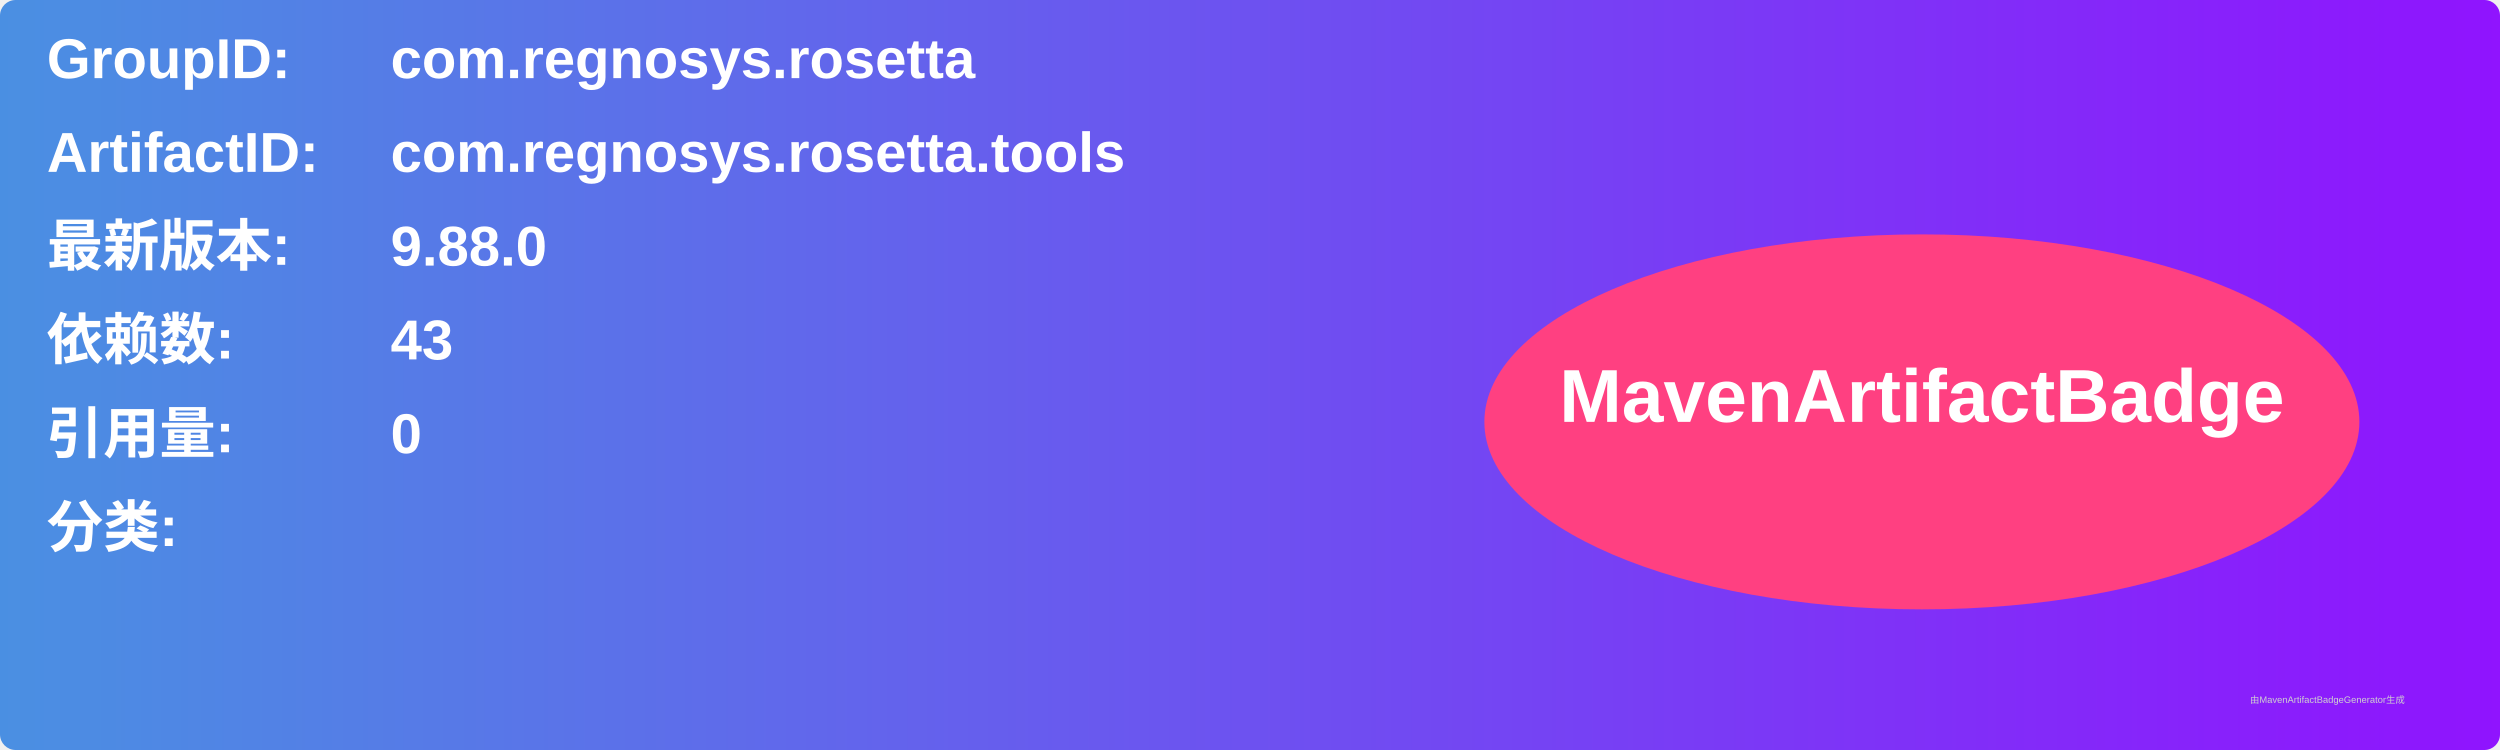
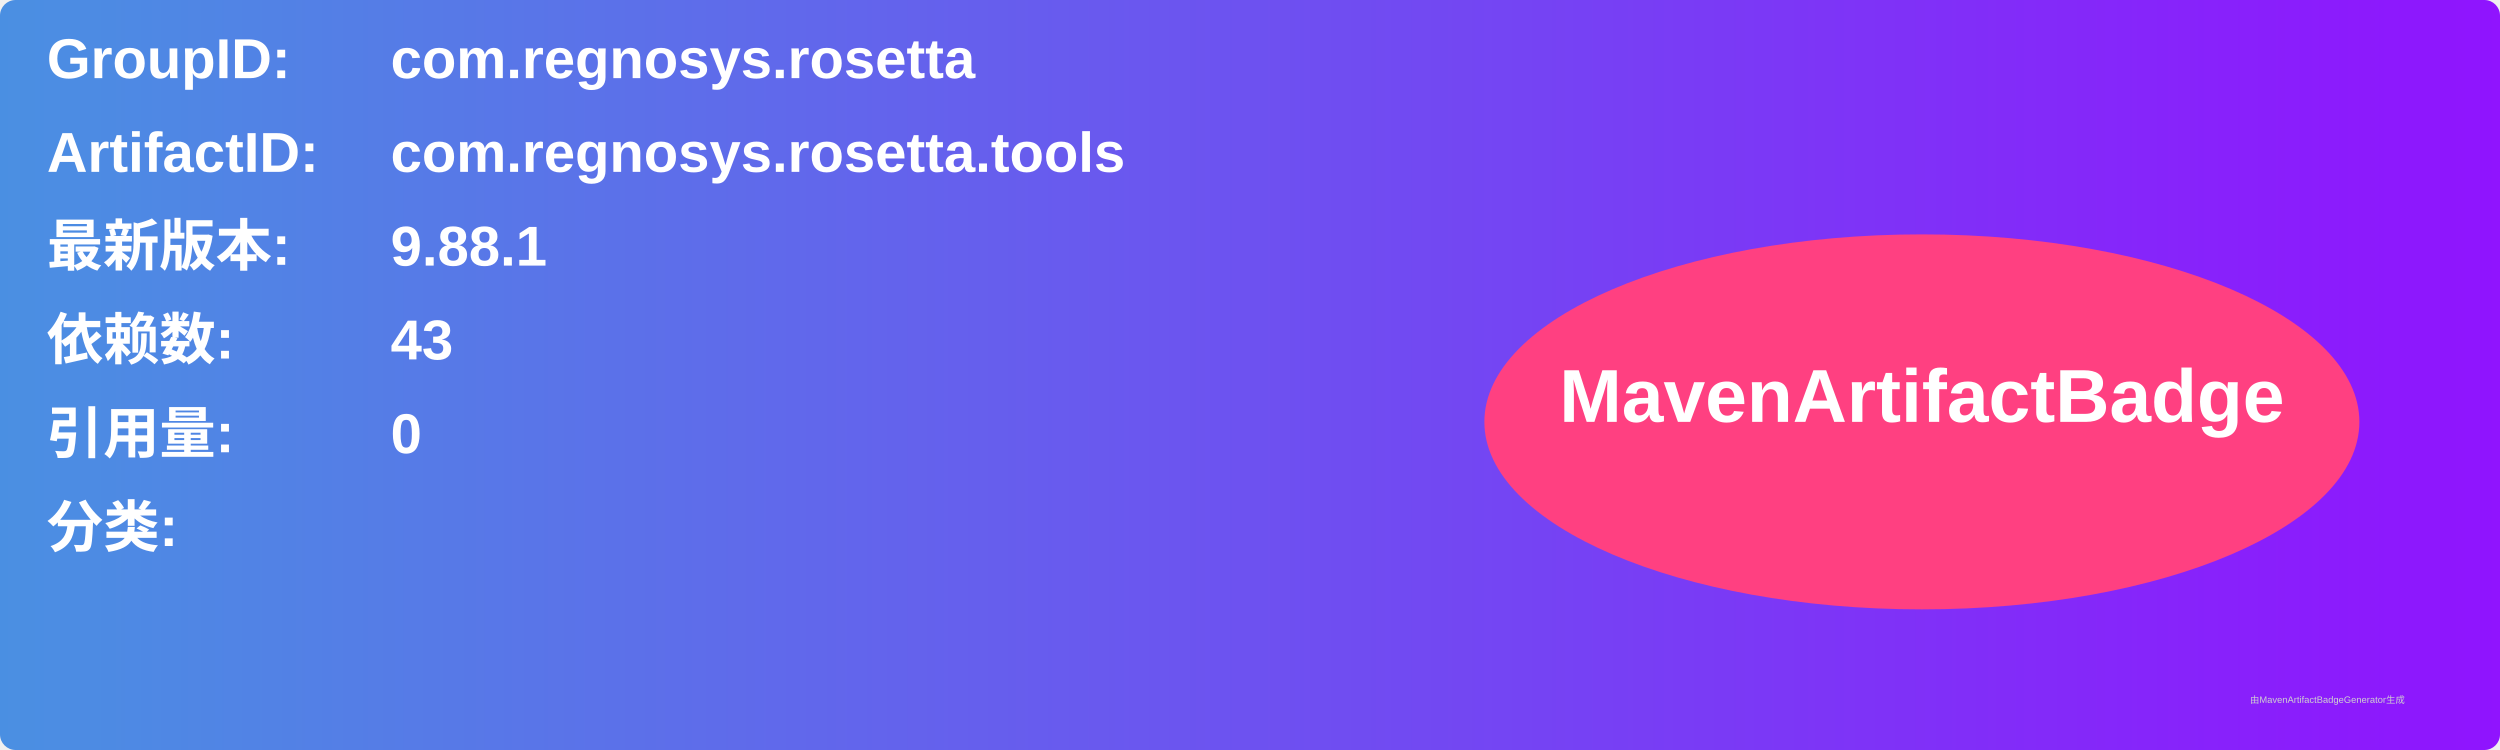
<svg xmlns="http://www.w3.org/2000/svg" width="800" height="240" viewBox="0 0 800 240">
  <linearGradient id="grad" x1="0%" y1="0%" x2="100%" y2="0%">
    <stop offset="0%" stop-color="#4a90e2" />
    <stop offset="100%" stop-color="#9013fe" />
  </linearGradient>
  <rect width="100%" height="100%" rx="5" ry="5" fill="url(#grad)" />
  <g transform="translate(15, 15)">
    <text x="0" y="10" font-family="Arial" font-size="18" fill="white" font-weight="bold" width="260">GroupID:</text>
    <text x="110" y="10" font-family="Arial" font-size="18" fill="white" font-weight="bold" width="460">com.regnosys.rosetta</text>
    <text x="0" y="40" font-family="Arial" font-size="18" fill="white" font-weight="bold" width="260">ArtifactID:</text>
    <text x="110" y="40" font-family="Arial" font-size="18" fill="white" font-weight="bold" width="460">com.regnosys.rosetta.tools</text>
    <text x="0" y="70" font-family="Arial" font-size="18" fill="white" font-weight="bold">最新版本:</text>
    <text x="110" y="70" font-family="Arial" font-size="18" fill="white" font-weight="bold">
-       <tspan font-weight="bold">9.88.0</tspan>
+       <tspan font-weight="bold">9.88.1</tspan>
    </text>
    <text x="0" y="100" font-family="Arial" font-size="18" fill="white" font-weight="bold">依赖数: </text>
    <text x="110" y="100" font-family="Arial" font-size="18" fill="white">
      <tspan font-weight="bold">43</tspan>
    </text>
    <text x="0" y="130" font-family="Arial" font-size="18" fill="white" font-weight="bold">引用量: </text>
    <text x="110" y="130" font-family="Arial" font-size="18" fill="white">
      <tspan font-weight="bold">0</tspan>
    </text>
    <text x="0" y="160" font-family="Arial" font-size="18" fill="white" font-weight="bold">分类:</text>
    <text x="10" y="190" font-family="Arial" font-size="10" fill="white">
      <tspan font-weight="bold" />
    </text>
    <ellipse cx="600" cy="120" rx="140" ry="60" fill="#ff4081" />
    <text x="600" y="120" text-anchor="middle" font-family="Arial" font-size="24" fill="white" font-weight="bold">MavenArtifactBadge</text>
  </g>
  <text x="720" y="225" font-family="Arial" font-size="3" fill="#d0d0d0">由MavenArtifactBadgeGenerator生成</text>
</svg>
